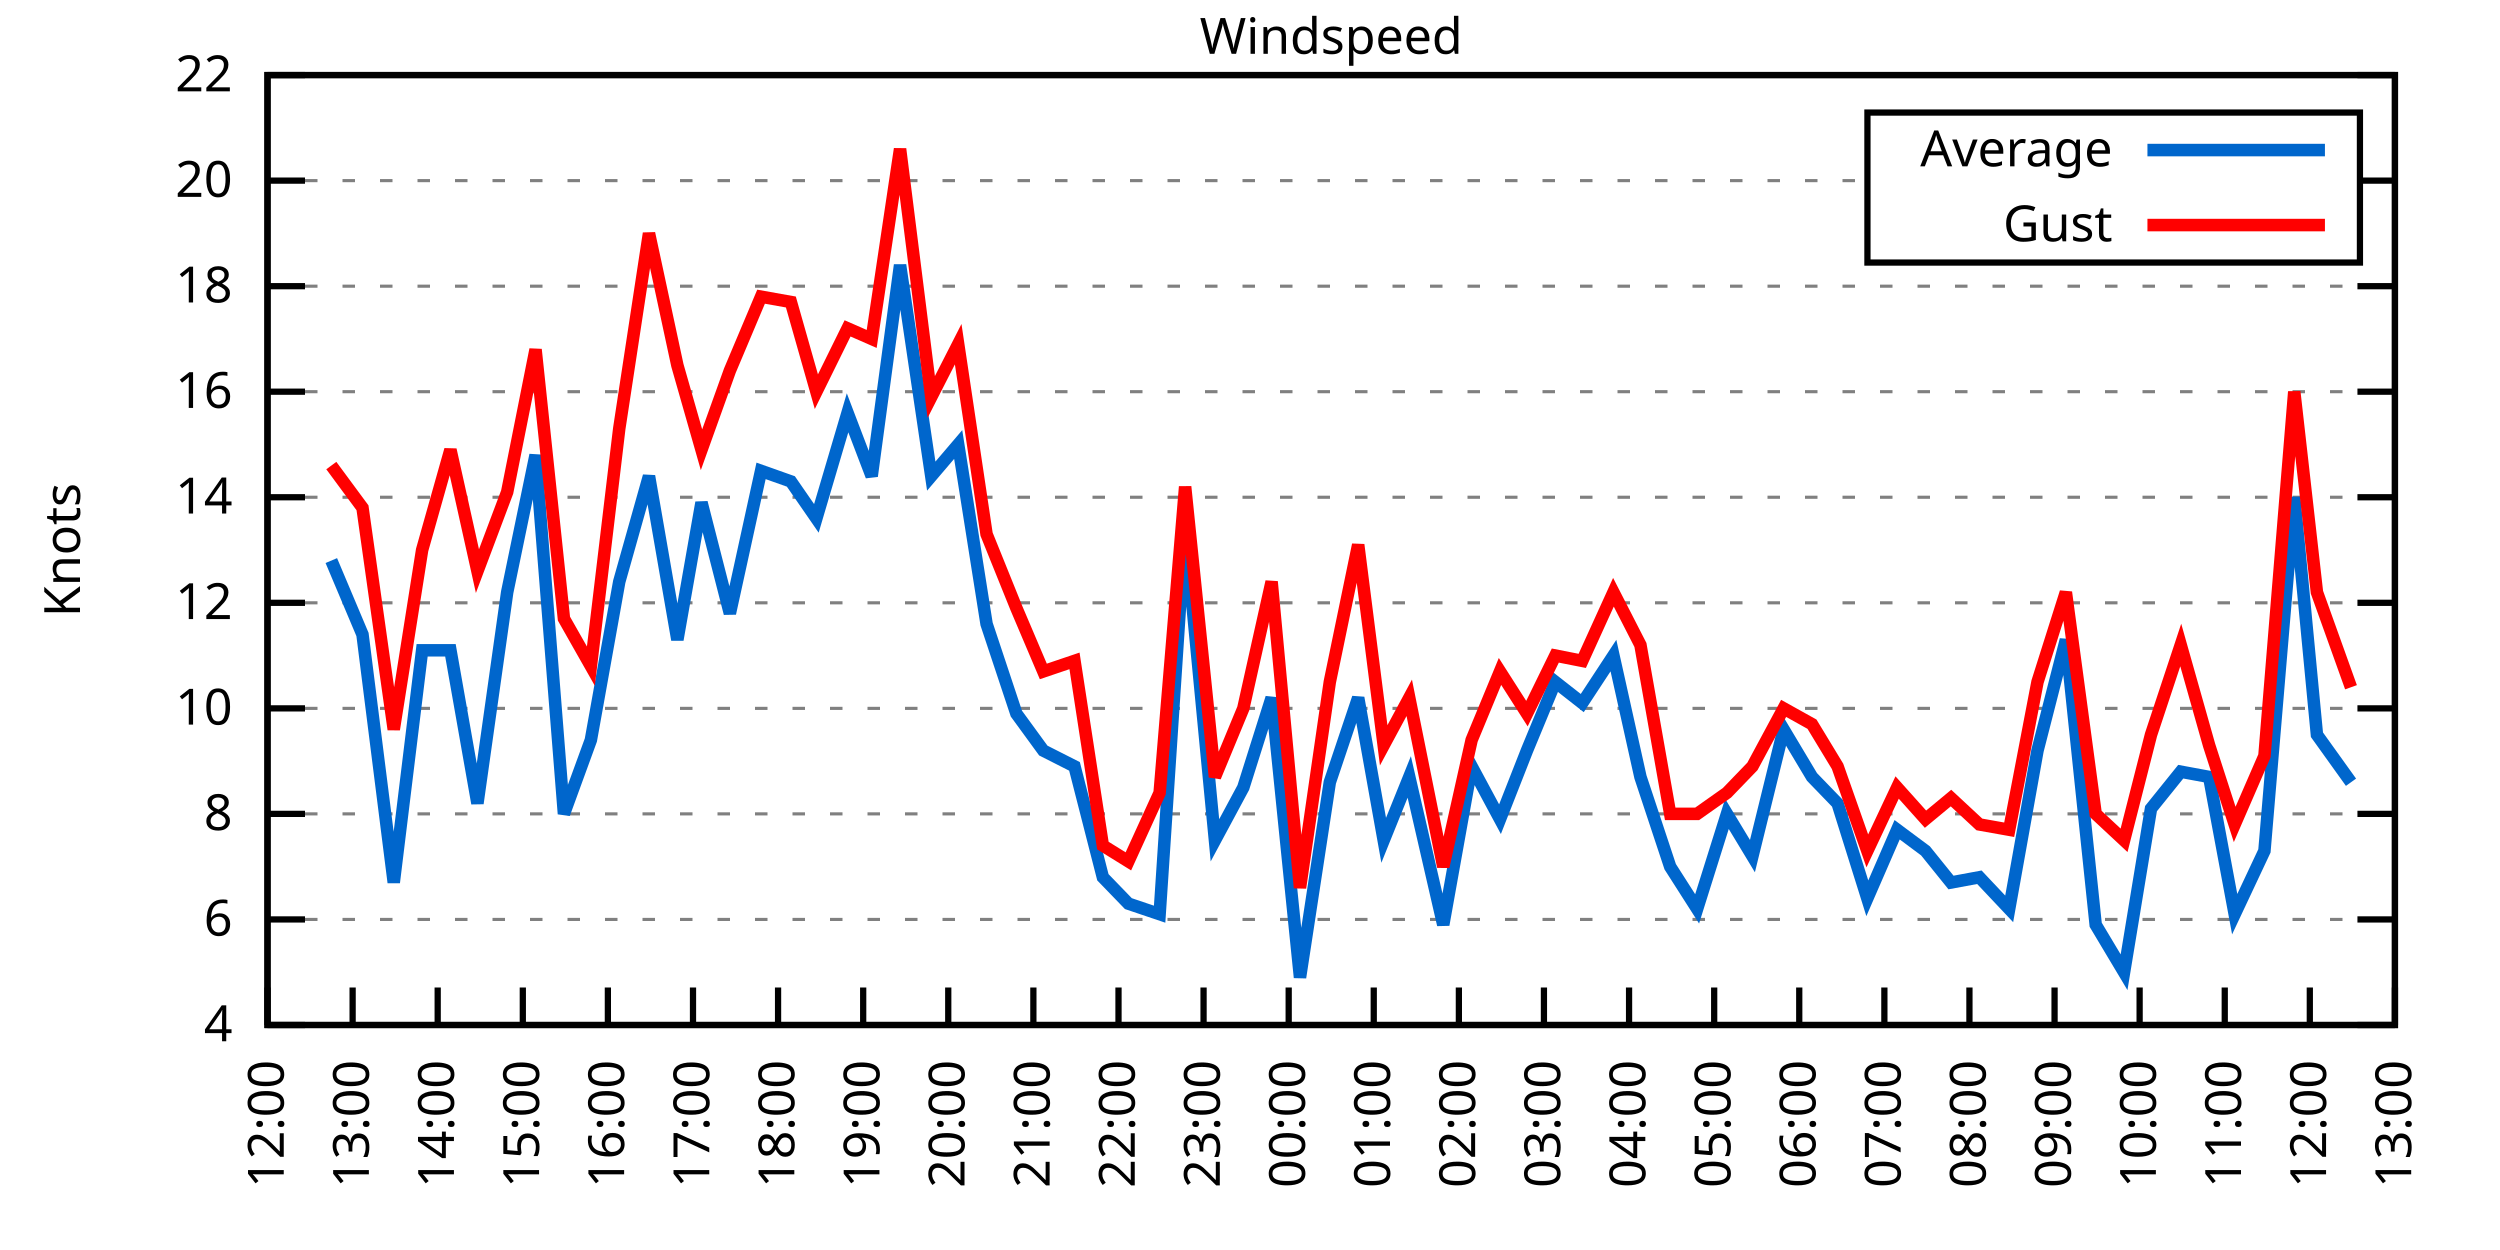
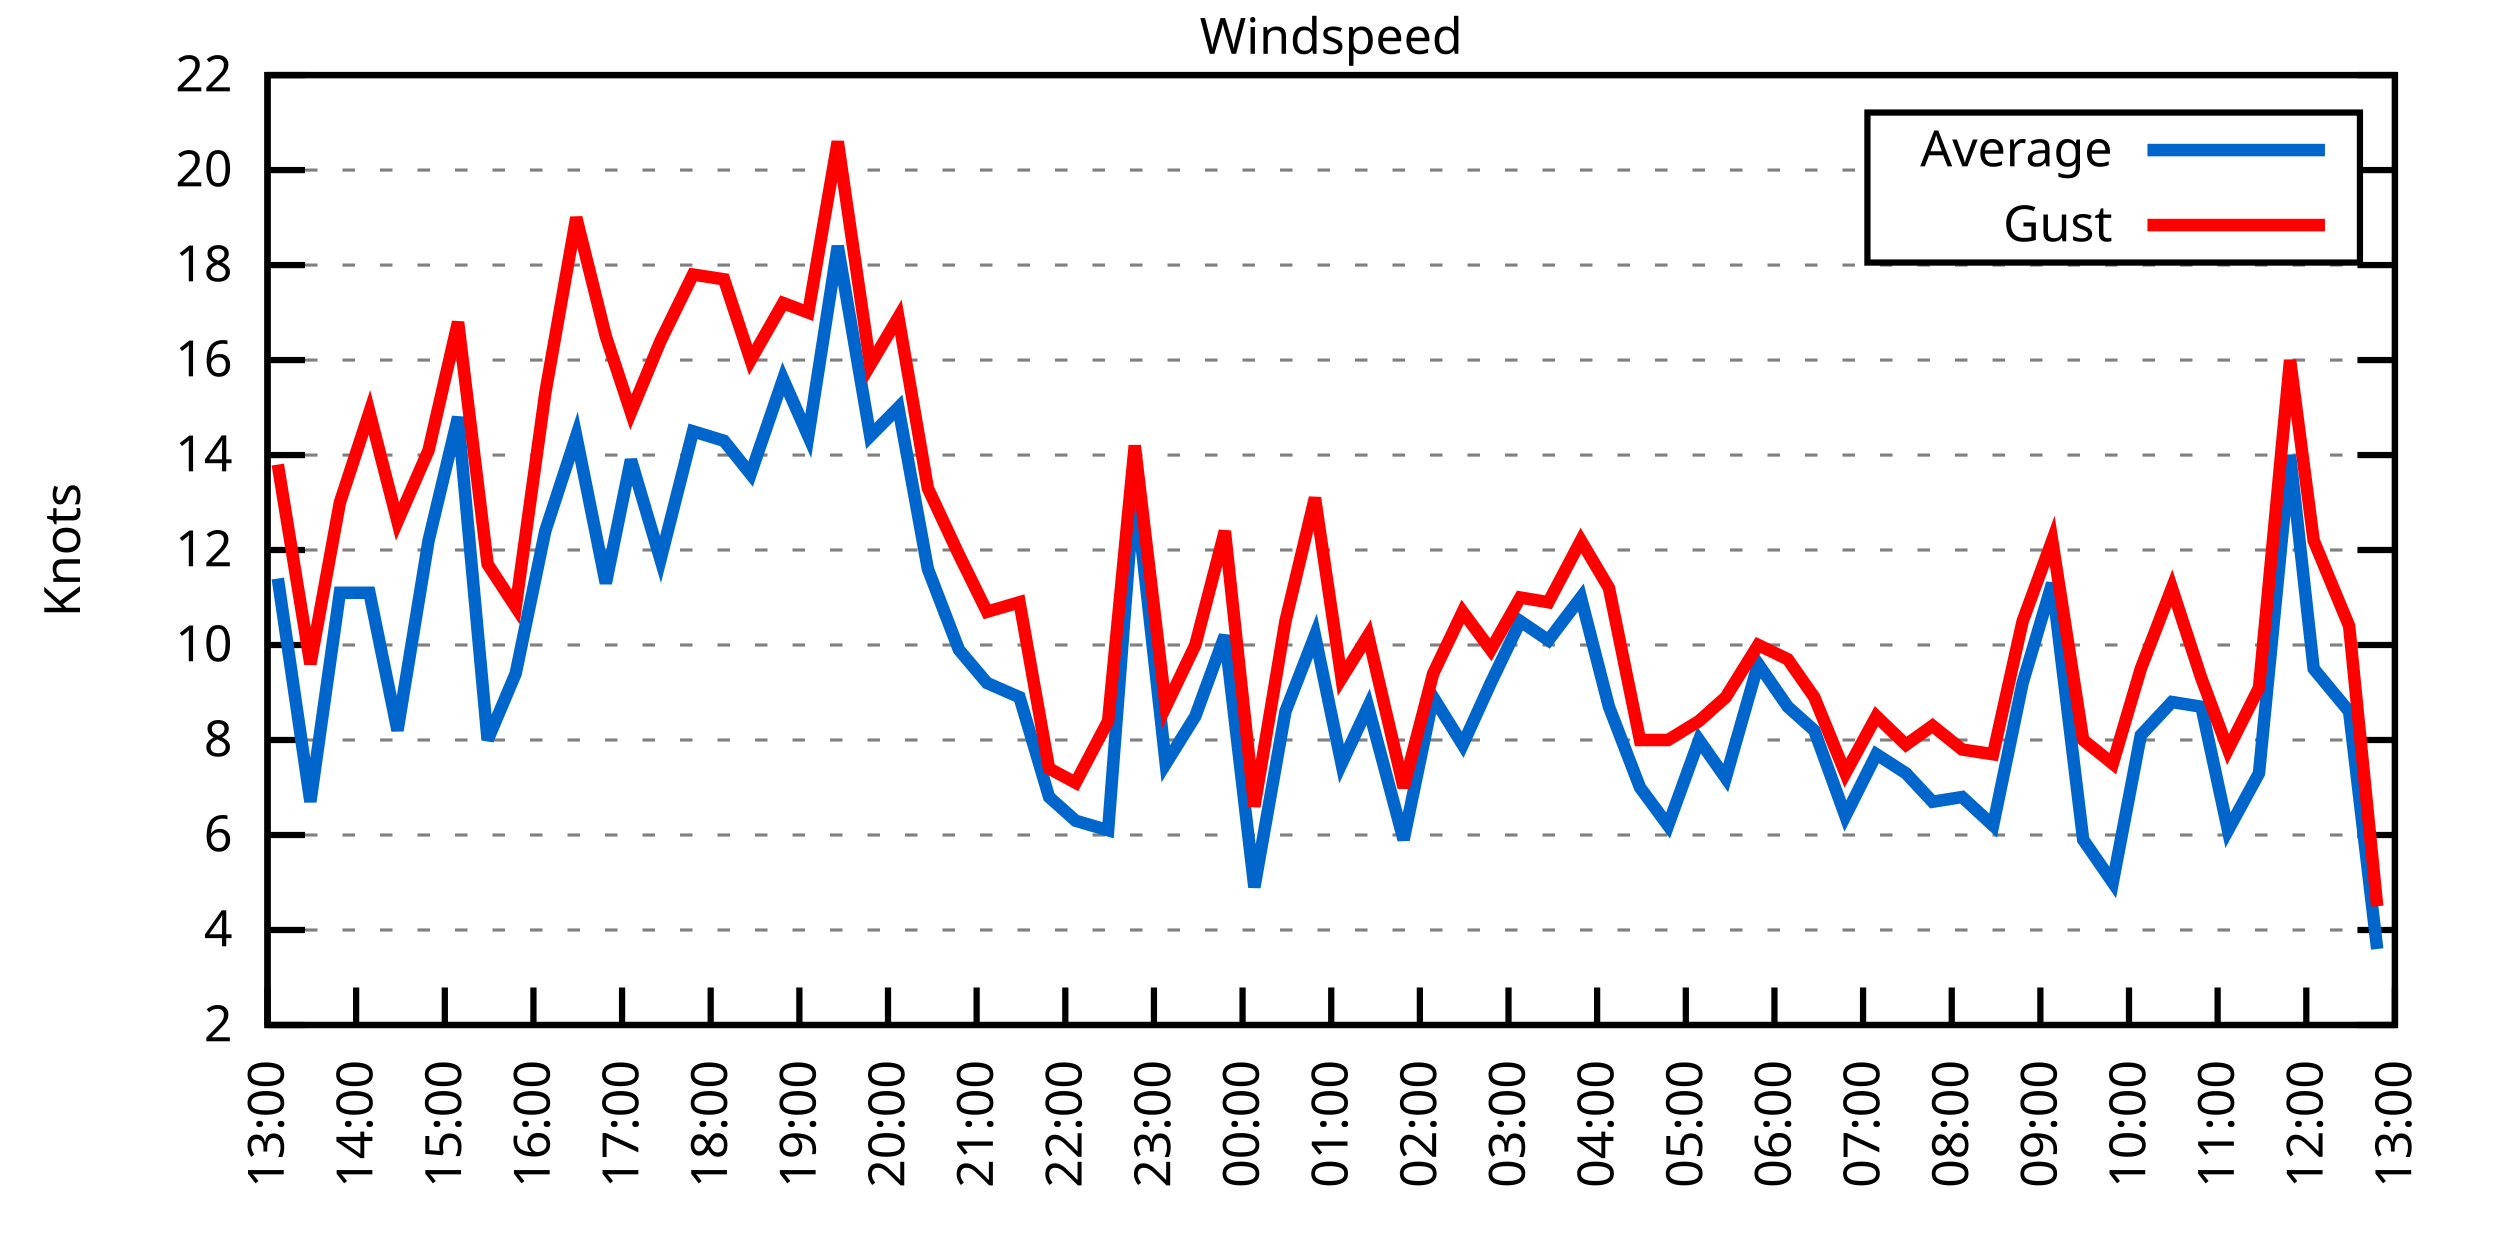
<svg xmlns="http://www.w3.org/2000/svg" xmlns:xlink="http://www.w3.org/1999/xlink" width="400" height="200" viewBox="0 0 400 200">
  <g id="gnuplot_canvas">
    <rect x="0" y="0" width="400" height="200" fill="none" />
    <defs>
      <circle id="gpDot" r="0.5" stroke-width="0.5" stroke="currentColor" />
      <path id="gpPt0" stroke-width="0.333" stroke="currentColor" d="M-1,0 h2 M0,-1 v2" />
      <path id="gpPt1" stroke-width="0.333" stroke="currentColor" d="M-1,-1 L1,1 M1,-1 L-1,1" />
      <path id="gpPt2" stroke-width="0.333" stroke="currentColor" d="M-1,0 L1,0 M0,-1 L0,1 M-1,-1 L1,1 M-1,1 L1,-1" />
      <rect id="gpPt3" stroke-width="0.333" stroke="currentColor" x="-1" y="-1" width="2" height="2" />
      <rect id="gpPt4" stroke-width="0.333" stroke="currentColor" fill="currentColor" x="-1" y="-1" width="2" height="2" />
      <circle id="gpPt5" stroke-width="0.333" stroke="currentColor" cx="0" cy="0" r="1" />
      <use xlink:href="#gpPt5" id="gpPt6" fill="currentColor" stroke="none" />
      <path id="gpPt7" stroke-width="0.333" stroke="currentColor" d="M0,-1.33 L-1.33,0.67 L1.33,0.67 z" />
      <use xlink:href="#gpPt7" id="gpPt8" fill="currentColor" stroke="none" />
      <use xlink:href="#gpPt7" id="gpPt9" stroke="currentColor" transform="rotate(180)" />
      <use xlink:href="#gpPt9" id="gpPt10" fill="currentColor" stroke="none" />
      <use xlink:href="#gpPt3" id="gpPt11" stroke="currentColor" transform="rotate(45)" />
      <use xlink:href="#gpPt11" id="gpPt12" fill="currentColor" stroke="none" />
      <path id="gpPt13" stroke-width="0.333" stroke="currentColor" d="M0,1.330 L1.265,0.411 L0.782,-1.067 L-0.782,-1.076 L-1.265,0.411 z" />
      <use xlink:href="#gpPt13" id="gpPt14" fill="currentColor" stroke="none" />
      <filter id="textbox" filterUnits="objectBoundingBox" x="0" y="0" height="1" width="1">
        <feFlood flood-color="white" flood-opacity="1" result="bgnd" />
        <feComposite in="SourceGraphic" in2="bgnd" operator="atop" />
      </filter>
      <filter id="greybox" filterUnits="objectBoundingBox" x="0" y="0" height="1" width="1">
        <feFlood flood-color="lightgrey" flood-opacity="1" result="grey" />
        <feComposite in="SourceGraphic" in2="grey" operator="atop" />
      </filter>
    </defs>
    <g fill="none" color="white" stroke="currentColor" stroke-width="1.00" stroke-linecap="butt" stroke-linejoin="miter">
</g>
    <g fill="none" color="black" stroke="currentColor" stroke-width="1.00" stroke-linecap="butt" stroke-linejoin="miter">
      <g stroke="none" shape-rendering="crispEdges">
        <polygon fill="rgb(255, 255, 255)" points="42.80,164.00 383.18,164.00 383.18,12.02 42.80,12.02 " />
      </g>
    </g>
    <g fill="none" color="black" stroke="currentColor" stroke-width="1.00" stroke-linecap="butt" stroke-linejoin="miter">
</g>
    <g fill="none" color="black" stroke="black" stroke-width="0.50" stroke-linecap="butt" stroke-linejoin="miter">
</g>
    <g fill="none" color="gray" stroke="currentColor" stroke-width="0.50" stroke-linecap="butt" stroke-linejoin="miter">
      <path stroke="gray" stroke-dasharray="2,4" class="gridline" d="M42.80,164.00 L383.19,164.00  " />
    </g>
    <g fill="none" color="gray" stroke="gray" stroke-width="1.00" stroke-linecap="butt" stroke-linejoin="miter">
</g>
    <g fill="none" color="black" stroke="currentColor" stroke-width="1.00" stroke-linecap="butt" stroke-linejoin="miter">
      <path stroke="black" d="M42.80,164.00 L48.80,164.00 M383.19,164.00 L377.19,164.00  " />
      <g transform="translate(37.20,166.60)" stroke="none" fill="black" font-family="Sans" font-size="8.00" text-anchor="end">
        <text>
+           <tspan font-family="Sans"> 2</tspan>
+         </text>
+       </g>
+     </g>
+     <g fill="none" color="black" stroke="currentColor" stroke-width="1.00" stroke-linecap="butt" stroke-linejoin="miter">
+ </g>
+     <g fill="none" color="black" stroke="black" stroke-width="0.50" stroke-linecap="butt" stroke-linejoin="miter">
+ </g>
+     <g fill="none" color="gray" stroke="currentColor" stroke-width="0.50" stroke-linecap="butt" stroke-linejoin="miter">
+       <path stroke="gray" stroke-dasharray="2,4" class="gridline" d="M42.80,148.80 L383.19,148.80  " />
+     </g>
+     <g fill="none" color="gray" stroke="gray" stroke-width="1.00" stroke-linecap="butt" stroke-linejoin="miter">
+ </g>
+     <g fill="none" color="black" stroke="currentColor" stroke-width="1.00" stroke-linecap="butt" stroke-linejoin="miter">
+       <path stroke="black" d="M42.80,148.80 L48.80,148.80 M383.19,148.80 L377.19,148.80  " />
+       <g transform="translate(37.20,151.40)" stroke="none" fill="black" font-family="Sans" font-size="8.00" text-anchor="end">
+         <text>
          <tspan font-family="Sans"> 4</tspan>
        </text>
      </g>
    </g>
    <g fill="none" color="black" stroke="currentColor" stroke-width="1.00" stroke-linecap="butt" stroke-linejoin="miter">
</g>
    <g fill="none" color="black" stroke="black" stroke-width="0.50" stroke-linecap="butt" stroke-linejoin="miter">
</g>
    <g fill="none" color="gray" stroke="currentColor" stroke-width="0.50" stroke-linecap="butt" stroke-linejoin="miter">
-       <path stroke="gray" stroke-dasharray="2,4" class="gridline" d="M42.80,147.11 L383.19,147.11  " />
-     </g>
-     <g fill="none" color="gray" stroke="gray" stroke-width="1.00" stroke-linecap="butt" stroke-linejoin="miter">
- </g>
-     <g fill="none" color="black" stroke="currentColor" stroke-width="1.00" stroke-linecap="butt" stroke-linejoin="miter">
-       <path stroke="black" d="M42.80,147.11 L48.80,147.11 M383.19,147.11 L377.19,147.11  " />
-       <g transform="translate(37.20,149.71)" stroke="none" fill="black" font-family="Sans" font-size="8.00" text-anchor="end">
+       <path stroke="gray" stroke-dasharray="2,4" class="gridline" d="M42.80,133.60 L383.19,133.60  " />
+     </g>
+     <g fill="none" color="gray" stroke="gray" stroke-width="1.00" stroke-linecap="butt" stroke-linejoin="miter">
+ </g>
+     <g fill="none" color="black" stroke="currentColor" stroke-width="1.00" stroke-linecap="butt" stroke-linejoin="miter">
+       <path stroke="black" d="M42.80,133.60 L48.80,133.60 M383.19,133.60 L377.19,133.60  " />
+       <g transform="translate(37.20,136.20)" stroke="none" fill="black" font-family="Sans" font-size="8.00" text-anchor="end">
        <text>
          <tspan font-family="Sans"> 6</tspan>
        </text>
      </g>
    </g>
    <g fill="none" color="black" stroke="currentColor" stroke-width="1.00" stroke-linecap="butt" stroke-linejoin="miter">
</g>
    <g fill="none" color="black" stroke="black" stroke-width="0.50" stroke-linecap="butt" stroke-linejoin="miter">
</g>
    <g fill="none" color="gray" stroke="currentColor" stroke-width="0.50" stroke-linecap="butt" stroke-linejoin="miter">
-       <path stroke="gray" stroke-dasharray="2,4" class="gridline" d="M42.80,130.22 L383.19,130.22  " />
-     </g>
-     <g fill="none" color="gray" stroke="gray" stroke-width="1.00" stroke-linecap="butt" stroke-linejoin="miter">
- </g>
-     <g fill="none" color="black" stroke="currentColor" stroke-width="1.00" stroke-linecap="butt" stroke-linejoin="miter">
-       <path stroke="black" d="M42.80,130.22 L48.80,130.22 M383.19,130.22 L377.19,130.22  " />
-       <g transform="translate(37.20,132.82)" stroke="none" fill="black" font-family="Sans" font-size="8.00" text-anchor="end">
+       <path stroke="gray" stroke-dasharray="2,4" class="gridline" d="M42.80,118.40 L383.19,118.40  " />
+     </g>
+     <g fill="none" color="gray" stroke="gray" stroke-width="1.00" stroke-linecap="butt" stroke-linejoin="miter">
+ </g>
+     <g fill="none" color="black" stroke="currentColor" stroke-width="1.00" stroke-linecap="butt" stroke-linejoin="miter">
+       <path stroke="black" d="M42.80,118.40 L48.80,118.40 M383.19,118.40 L377.19,118.40  " />
+       <g transform="translate(37.20,121.00)" stroke="none" fill="black" font-family="Sans" font-size="8.00" text-anchor="end">
        <text>
          <tspan font-family="Sans"> 8</tspan>
        </text>
      </g>
    </g>
    <g fill="none" color="black" stroke="currentColor" stroke-width="1.00" stroke-linecap="butt" stroke-linejoin="miter">
</g>
    <g fill="none" color="black" stroke="black" stroke-width="0.50" stroke-linecap="butt" stroke-linejoin="miter">
</g>
    <g fill="none" color="gray" stroke="currentColor" stroke-width="0.50" stroke-linecap="butt" stroke-linejoin="miter">
-       <path stroke="gray" stroke-dasharray="2,4" class="gridline" d="M42.80,113.34 L383.19,113.34  " />
-     </g>
-     <g fill="none" color="gray" stroke="gray" stroke-width="1.00" stroke-linecap="butt" stroke-linejoin="miter">
- </g>
-     <g fill="none" color="black" stroke="currentColor" stroke-width="1.00" stroke-linecap="butt" stroke-linejoin="miter">
-       <path stroke="black" d="M42.80,113.34 L48.80,113.34 M383.19,113.34 L377.19,113.34  " />
-       <g transform="translate(37.20,115.94)" stroke="none" fill="black" font-family="Sans" font-size="8.00" text-anchor="end">
+       <path stroke="gray" stroke-dasharray="2,4" class="gridline" d="M42.80,103.20 L383.19,103.20  " />
+     </g>
+     <g fill="none" color="gray" stroke="gray" stroke-width="1.00" stroke-linecap="butt" stroke-linejoin="miter">
+ </g>
+     <g fill="none" color="black" stroke="currentColor" stroke-width="1.00" stroke-linecap="butt" stroke-linejoin="miter">
+       <path stroke="black" d="M42.80,103.20 L48.80,103.20 M383.19,103.20 L377.19,103.20  " />
+       <g transform="translate(37.20,105.80)" stroke="none" fill="black" font-family="Sans" font-size="8.00" text-anchor="end">
        <text>
          <tspan font-family="Sans"> 10</tspan>
        </text>
      </g>
    </g>
    <g fill="none" color="black" stroke="currentColor" stroke-width="1.00" stroke-linecap="butt" stroke-linejoin="miter">
</g>
    <g fill="none" color="black" stroke="black" stroke-width="0.50" stroke-linecap="butt" stroke-linejoin="miter">
</g>
    <g fill="none" color="gray" stroke="currentColor" stroke-width="0.50" stroke-linecap="butt" stroke-linejoin="miter">
-       <path stroke="gray" stroke-dasharray="2,4" class="gridline" d="M42.80,96.45 L383.19,96.45  " />
-     </g>
-     <g fill="none" color="gray" stroke="gray" stroke-width="1.00" stroke-linecap="butt" stroke-linejoin="miter">
- </g>
-     <g fill="none" color="black" stroke="currentColor" stroke-width="1.00" stroke-linecap="butt" stroke-linejoin="miter">
-       <path stroke="black" d="M42.80,96.45 L48.80,96.45 M383.19,96.45 L377.19,96.45  " />
-       <g transform="translate(37.20,99.05)" stroke="none" fill="black" font-family="Sans" font-size="8.00" text-anchor="end">
+       <path stroke="gray" stroke-dasharray="2,4" class="gridline" d="M42.80,88.00 L383.19,88.00  " />
+     </g>
+     <g fill="none" color="gray" stroke="gray" stroke-width="1.00" stroke-linecap="butt" stroke-linejoin="miter">
+ </g>
+     <g fill="none" color="black" stroke="currentColor" stroke-width="1.00" stroke-linecap="butt" stroke-linejoin="miter">
+       <path stroke="black" d="M42.80,88.00 L48.80,88.00 M383.19,88.00 L377.19,88.00  " />
+       <g transform="translate(37.20,90.60)" stroke="none" fill="black" font-family="Sans" font-size="8.00" text-anchor="end">
        <text>
          <tspan font-family="Sans"> 12</tspan>
        </text>
      </g>
    </g>
    <g fill="none" color="black" stroke="currentColor" stroke-width="1.00" stroke-linecap="butt" stroke-linejoin="miter">
</g>
    <g fill="none" color="black" stroke="black" stroke-width="0.50" stroke-linecap="butt" stroke-linejoin="miter">
</g>
    <g fill="none" color="gray" stroke="currentColor" stroke-width="0.50" stroke-linecap="butt" stroke-linejoin="miter">
-       <path stroke="gray" stroke-dasharray="2,4" class="gridline" d="M42.80,79.56 L383.19,79.56  " />
-     </g>
-     <g fill="none" color="gray" stroke="gray" stroke-width="1.00" stroke-linecap="butt" stroke-linejoin="miter">
- </g>
-     <g fill="none" color="black" stroke="currentColor" stroke-width="1.00" stroke-linecap="butt" stroke-linejoin="miter">
-       <path stroke="black" d="M42.80,79.56 L48.80,79.56 M383.19,79.56 L377.19,79.56  " />
-       <g transform="translate(37.20,82.16)" stroke="none" fill="black" font-family="Sans" font-size="8.00" text-anchor="end">
+       <path stroke="gray" stroke-dasharray="2,4" class="gridline" d="M42.80,72.81 L383.19,72.81  " />
+     </g>
+     <g fill="none" color="gray" stroke="gray" stroke-width="1.00" stroke-linecap="butt" stroke-linejoin="miter">
+ </g>
+     <g fill="none" color="black" stroke="currentColor" stroke-width="1.00" stroke-linecap="butt" stroke-linejoin="miter">
+       <path stroke="black" d="M42.80,72.81 L48.80,72.81 M383.19,72.81 L377.19,72.81  " />
+       <g transform="translate(37.20,75.41)" stroke="none" fill="black" font-family="Sans" font-size="8.00" text-anchor="end">
        <text>
          <tspan font-family="Sans"> 14</tspan>
        </text>
      </g>
    </g>
    <g fill="none" color="black" stroke="currentColor" stroke-width="1.00" stroke-linecap="butt" stroke-linejoin="miter">
</g>
    <g fill="none" color="black" stroke="black" stroke-width="0.50" stroke-linecap="butt" stroke-linejoin="miter">
</g>
    <g fill="none" color="gray" stroke="currentColor" stroke-width="0.50" stroke-linecap="butt" stroke-linejoin="miter">
-       <path stroke="gray" stroke-dasharray="2,4" class="gridline" d="M42.80,62.67 L383.19,62.67  " />
-     </g>
-     <g fill="none" color="gray" stroke="gray" stroke-width="1.00" stroke-linecap="butt" stroke-linejoin="miter">
- </g>
-     <g fill="none" color="black" stroke="currentColor" stroke-width="1.00" stroke-linecap="butt" stroke-linejoin="miter">
-       <path stroke="black" d="M42.80,62.67 L48.80,62.67 M383.19,62.67 L377.19,62.67  " />
-       <g transform="translate(37.20,65.27)" stroke="none" fill="black" font-family="Sans" font-size="8.00" text-anchor="end">
+       <path stroke="gray" stroke-dasharray="2,4" class="gridline" d="M42.80,57.61 L383.19,57.61  " />
+     </g>
+     <g fill="none" color="gray" stroke="gray" stroke-width="1.00" stroke-linecap="butt" stroke-linejoin="miter">
+ </g>
+     <g fill="none" color="black" stroke="currentColor" stroke-width="1.00" stroke-linecap="butt" stroke-linejoin="miter">
+       <path stroke="black" d="M42.80,57.61 L48.80,57.61 M383.19,57.61 L377.19,57.61  " />
+       <g transform="translate(37.20,60.21)" stroke="none" fill="black" font-family="Sans" font-size="8.00" text-anchor="end">
        <text>
          <tspan font-family="Sans"> 16</tspan>
        </text>
      </g>
    </g>
    <g fill="none" color="black" stroke="currentColor" stroke-width="1.00" stroke-linecap="butt" stroke-linejoin="miter">
</g>
    <g fill="none" color="black" stroke="black" stroke-width="0.50" stroke-linecap="butt" stroke-linejoin="miter">
</g>
    <g fill="none" color="gray" stroke="currentColor" stroke-width="0.50" stroke-linecap="butt" stroke-linejoin="miter">
-       <path stroke="gray" stroke-dasharray="2,4" class="gridline" d="M42.80,45.79 L383.19,45.79  " />
-     </g>
-     <g fill="none" color="gray" stroke="gray" stroke-width="1.00" stroke-linecap="butt" stroke-linejoin="miter">
- </g>
-     <g fill="none" color="black" stroke="currentColor" stroke-width="1.00" stroke-linecap="butt" stroke-linejoin="miter">
-       <path stroke="black" d="M42.80,45.79 L48.80,45.79 M383.19,45.79 L377.19,45.79  " />
-       <g transform="translate(37.20,48.39)" stroke="none" fill="black" font-family="Sans" font-size="8.00" text-anchor="end">
+       <path stroke="gray" stroke-dasharray="2,4" class="gridline" d="M42.80,42.41 L383.19,42.41  " />
+     </g>
+     <g fill="none" color="gray" stroke="gray" stroke-width="1.00" stroke-linecap="butt" stroke-linejoin="miter">
+ </g>
+     <g fill="none" color="black" stroke="currentColor" stroke-width="1.00" stroke-linecap="butt" stroke-linejoin="miter">
+       <path stroke="black" d="M42.80,42.41 L48.80,42.41 M383.19,42.41 L377.19,42.41  " />
+       <g transform="translate(37.20,45.01)" stroke="none" fill="black" font-family="Sans" font-size="8.00" text-anchor="end">
        <text>
          <tspan font-family="Sans"> 18</tspan>
        </text>
      </g>
    </g>
    <g fill="none" color="black" stroke="currentColor" stroke-width="1.00" stroke-linecap="butt" stroke-linejoin="miter">
</g>
    <g fill="none" color="black" stroke="black" stroke-width="0.50" stroke-linecap="butt" stroke-linejoin="miter">
</g>
    <g fill="none" color="gray" stroke="currentColor" stroke-width="0.50" stroke-linecap="butt" stroke-linejoin="miter">
-       <path stroke="gray" stroke-dasharray="2,4" class="gridline" d="M42.80,28.90 L298.79,28.90 M377.59,28.90 L383.19,28.90  " />
-     </g>
-     <g fill="none" color="gray" stroke="gray" stroke-width="1.00" stroke-linecap="butt" stroke-linejoin="miter">
- </g>
-     <g fill="none" color="black" stroke="currentColor" stroke-width="1.00" stroke-linecap="butt" stroke-linejoin="miter">
-       <path stroke="black" d="M42.80,28.90 L48.80,28.90 M383.19,28.90 L377.19,28.90  " />
-       <g transform="translate(37.20,31.50)" stroke="none" fill="black" font-family="Sans" font-size="8.00" text-anchor="end">
+       <path stroke="gray" stroke-dasharray="2,4" class="gridline" d="M42.80,27.21 L298.79,27.21 M377.59,27.21 L383.19,27.21  " />
+     </g>
+     <g fill="none" color="gray" stroke="gray" stroke-width="1.00" stroke-linecap="butt" stroke-linejoin="miter">
+ </g>
+     <g fill="none" color="black" stroke="currentColor" stroke-width="1.00" stroke-linecap="butt" stroke-linejoin="miter">
+       <path stroke="black" d="M42.80,27.21 L48.80,27.21 M383.19,27.21 L377.19,27.21  " />
+       <g transform="translate(37.20,29.81)" stroke="none" fill="black" font-family="Sans" font-size="8.00" text-anchor="end">
        <text>
          <tspan font-family="Sans"> 20</tspan>
        </text>
      </g>
    </g>
    <g fill="none" color="black" stroke="currentColor" stroke-width="1.00" stroke-linecap="butt" stroke-linejoin="miter">
</g>
    <g fill="none" color="black" stroke="black" stroke-width="0.50" stroke-linecap="butt" stroke-linejoin="miter">
</g>
    <g fill="none" color="gray" stroke="currentColor" stroke-width="0.50" stroke-linecap="butt" stroke-linejoin="miter">
      <path stroke="gray" stroke-dasharray="2,4" class="gridline" d="M42.80,12.01 L383.19,12.01  " />
    </g>
    <g fill="none" color="gray" stroke="gray" stroke-width="1.00" stroke-linecap="butt" stroke-linejoin="miter">
</g>
    <g fill="none" color="black" stroke="currentColor" stroke-width="1.00" stroke-linecap="butt" stroke-linejoin="miter">
      <path stroke="black" d="M42.80,12.01 L48.80,12.01 M383.19,12.01 L377.19,12.01  " />
      <g transform="translate(37.20,14.61)" stroke="none" fill="black" font-family="Sans" font-size="8.00" text-anchor="end">
        <text>
          <tspan font-family="Sans"> 22</tspan>
        </text>
      </g>
    </g>
    <g fill="none" color="black" stroke="currentColor" stroke-width="1.00" stroke-linecap="butt" stroke-linejoin="miter">
      <path stroke="black" d="M42.80,164.00 L42.80,158.00  " />
      <g transform="translate(45.40,169.60) rotate(270.00)" stroke="none" fill="black" font-family="Sans" font-size="8.00" text-anchor="end">
        <text>
-           <tspan font-family="Sans">12:00</tspan>
-         </text>
-       </g>
-     </g>
-     <g fill="none" color="black" stroke="currentColor" stroke-width="1.00" stroke-linecap="butt" stroke-linejoin="miter">
-       <path stroke="black" d="M56.42,164.00 L56.42,158.00  " />
-       <g transform="translate(59.02,169.60) rotate(270.00)" stroke="none" fill="black" font-family="Sans" font-size="8.00" text-anchor="end">
-         <text>
          <tspan font-family="Sans">13:00</tspan>
        </text>
      </g>
    </g>
    <g fill="none" color="black" stroke="currentColor" stroke-width="1.00" stroke-linecap="butt" stroke-linejoin="miter">
-       <path stroke="black" d="M70.03,164.00 L70.03,158.00  " />
-       <g transform="translate(72.63,169.60) rotate(270.00)" stroke="none" fill="black" font-family="Sans" font-size="8.00" text-anchor="end">
+       <path stroke="black" d="M56.98,164.00 L56.98,158.00  " />
+       <g transform="translate(59.58,169.60) rotate(270.00)" stroke="none" fill="black" font-family="Sans" font-size="8.00" text-anchor="end">
        <text>
          <tspan font-family="Sans">14:00</tspan>
        </text>
      </g>
    </g>
    <g fill="none" color="black" stroke="currentColor" stroke-width="1.00" stroke-linecap="butt" stroke-linejoin="miter">
-       <path stroke="black" d="M83.65,164.00 L83.65,158.00  " />
-       <g transform="translate(86.25,169.60) rotate(270.00)" stroke="none" fill="black" font-family="Sans" font-size="8.00" text-anchor="end">
+       <path stroke="black" d="M71.17,164.00 L71.17,158.00  " />
+       <g transform="translate(73.77,169.60) rotate(270.00)" stroke="none" fill="black" font-family="Sans" font-size="8.00" text-anchor="end">
        <text>
          <tspan font-family="Sans">15:00</tspan>
        </text>
      </g>
    </g>
    <g fill="none" color="black" stroke="currentColor" stroke-width="1.00" stroke-linecap="butt" stroke-linejoin="miter">
-       <path stroke="black" d="M97.26,164.00 L97.26,158.00  " />
-       <g transform="translate(99.86,169.60) rotate(270.00)" stroke="none" fill="black" font-family="Sans" font-size="8.00" text-anchor="end">
+       <path stroke="black" d="M85.35,164.00 L85.35,158.00  " />
+       <g transform="translate(87.95,169.60) rotate(270.00)" stroke="none" fill="black" font-family="Sans" font-size="8.00" text-anchor="end">
        <text>
          <tspan font-family="Sans">16:00</tspan>
        </text>
      </g>
    </g>
    <g fill="none" color="black" stroke="currentColor" stroke-width="1.00" stroke-linecap="butt" stroke-linejoin="miter">
-       <path stroke="black" d="M110.88,164.00 L110.88,158.00  " />
-       <g transform="translate(113.48,169.60) rotate(270.00)" stroke="none" fill="black" font-family="Sans" font-size="8.00" text-anchor="end">
+       <path stroke="black" d="M99.53,164.00 L99.53,158.00  " />
+       <g transform="translate(102.13,169.60) rotate(270.00)" stroke="none" fill="black" font-family="Sans" font-size="8.00" text-anchor="end">
        <text>
          <tspan font-family="Sans">17:00</tspan>
        </text>
      </g>
    </g>
    <g fill="none" color="black" stroke="currentColor" stroke-width="1.00" stroke-linecap="butt" stroke-linejoin="miter">
-       <path stroke="black" d="M124.49,164.00 L124.49,158.00  " />
-       <g transform="translate(127.09,169.60) rotate(270.00)" stroke="none" fill="black" font-family="Sans" font-size="8.00" text-anchor="end">
+       <path stroke="black" d="M113.71,164.00 L113.71,158.00  " />
+       <g transform="translate(116.31,169.60) rotate(270.00)" stroke="none" fill="black" font-family="Sans" font-size="8.00" text-anchor="end">
        <text>
          <tspan font-family="Sans">18:00</tspan>
        </text>
      </g>
    </g>
    <g fill="none" color="black" stroke="currentColor" stroke-width="1.00" stroke-linecap="butt" stroke-linejoin="miter">
-       <path stroke="black" d="M138.11,164.00 L138.11,158.00  " />
-       <g transform="translate(140.71,169.60) rotate(270.00)" stroke="none" fill="black" font-family="Sans" font-size="8.00" text-anchor="end">
+       <path stroke="black" d="M127.90,164.00 L127.90,158.00  " />
+       <g transform="translate(130.50,169.60) rotate(270.00)" stroke="none" fill="black" font-family="Sans" font-size="8.00" text-anchor="end">
        <text>
          <tspan font-family="Sans">19:00</tspan>
        </text>
      </g>
    </g>
    <g fill="none" color="black" stroke="currentColor" stroke-width="1.00" stroke-linecap="butt" stroke-linejoin="miter">
-       <path stroke="black" d="M151.72,164.00 L151.72,158.00  " />
-       <g transform="translate(154.32,169.60) rotate(270.00)" stroke="none" fill="black" font-family="Sans" font-size="8.00" text-anchor="end">
+       <path stroke="black" d="M142.08,164.00 L142.08,158.00  " />
+       <g transform="translate(144.68,169.60) rotate(270.00)" stroke="none" fill="black" font-family="Sans" font-size="8.00" text-anchor="end">
        <text>
          <tspan font-family="Sans">20:00</tspan>
        </text>
      </g>
    </g>
    <g fill="none" color="black" stroke="currentColor" stroke-width="1.00" stroke-linecap="butt" stroke-linejoin="miter">
-       <path stroke="black" d="M165.34,164.00 L165.34,158.00  " />
-       <g transform="translate(167.94,169.60) rotate(270.00)" stroke="none" fill="black" font-family="Sans" font-size="8.00" text-anchor="end">
+       <path stroke="black" d="M156.26,164.00 L156.26,158.00  " />
+       <g transform="translate(158.86,169.60) rotate(270.00)" stroke="none" fill="black" font-family="Sans" font-size="8.00" text-anchor="end">
        <text>
          <tspan font-family="Sans">21:00</tspan>
        </text>
      </g>
    </g>
    <g fill="none" color="black" stroke="currentColor" stroke-width="1.00" stroke-linecap="butt" stroke-linejoin="miter">
-       <path stroke="black" d="M178.96,164.00 L178.96,158.00  " />
-       <g transform="translate(181.56,169.60) rotate(270.00)" stroke="none" fill="black" font-family="Sans" font-size="8.00" text-anchor="end">
+       <path stroke="black" d="M170.45,164.00 L170.45,158.00  " />
+       <g transform="translate(173.05,169.60) rotate(270.00)" stroke="none" fill="black" font-family="Sans" font-size="8.00" text-anchor="end">
        <text>
          <tspan font-family="Sans">22:00</tspan>
        </text>
      </g>
    </g>
    <g fill="none" color="black" stroke="currentColor" stroke-width="1.00" stroke-linecap="butt" stroke-linejoin="miter">
-       <path stroke="black" d="M192.57,164.00 L192.57,158.00  " />
-       <g transform="translate(195.17,169.60) rotate(270.00)" stroke="none" fill="black" font-family="Sans" font-size="8.00" text-anchor="end">
+       <path stroke="black" d="M184.63,164.00 L184.63,158.00  " />
+       <g transform="translate(187.23,169.60) rotate(270.00)" stroke="none" fill="black" font-family="Sans" font-size="8.00" text-anchor="end">
        <text>
          <tspan font-family="Sans">23:00</tspan>
        </text>
      </g>
    </g>
    <g fill="none" color="black" stroke="currentColor" stroke-width="1.00" stroke-linecap="butt" stroke-linejoin="miter">
-       <path stroke="black" d="M206.19,164.00 L206.19,158.00  " />
-       <g transform="translate(208.79,169.60) rotate(270.00)" stroke="none" fill="black" font-family="Sans" font-size="8.00" text-anchor="end">
+       <path stroke="black" d="M198.81,164.00 L198.81,158.00  " />
+       <g transform="translate(201.41,169.60) rotate(270.00)" stroke="none" fill="black" font-family="Sans" font-size="8.00" text-anchor="end">
        <text>
          <tspan font-family="Sans">00:00</tspan>
        </text>
      </g>
    </g>
    <g fill="none" color="black" stroke="currentColor" stroke-width="1.00" stroke-linecap="butt" stroke-linejoin="miter">
-       <path stroke="black" d="M219.80,164.00 L219.80,158.00  " />
-       <g transform="translate(222.40,169.60) rotate(270.00)" stroke="none" fill="black" font-family="Sans" font-size="8.00" text-anchor="end">
+       <path stroke="black" d="M213.00,164.00 L213.00,158.00  " />
+       <g transform="translate(215.60,169.60) rotate(270.00)" stroke="none" fill="black" font-family="Sans" font-size="8.00" text-anchor="end">
        <text>
          <tspan font-family="Sans">01:00</tspan>
        </text>
      </g>
    </g>
    <g fill="none" color="black" stroke="currentColor" stroke-width="1.00" stroke-linecap="butt" stroke-linejoin="miter">
-       <path stroke="black" d="M233.42,164.00 L233.42,158.00  " />
-       <g transform="translate(236.02,169.60) rotate(270.00)" stroke="none" fill="black" font-family="Sans" font-size="8.00" text-anchor="end">
+       <path stroke="black" d="M227.18,164.00 L227.18,158.00  " />
+       <g transform="translate(229.78,169.60) rotate(270.00)" stroke="none" fill="black" font-family="Sans" font-size="8.00" text-anchor="end">
        <text>
          <tspan font-family="Sans">02:00</tspan>
        </text>
      </g>
    </g>
    <g fill="none" color="black" stroke="currentColor" stroke-width="1.00" stroke-linecap="butt" stroke-linejoin="miter">
-       <path stroke="black" d="M247.03,164.00 L247.03,158.00  " />
-       <g transform="translate(249.63,169.60) rotate(270.00)" stroke="none" fill="black" font-family="Sans" font-size="8.00" text-anchor="end">
+       <path stroke="black" d="M241.36,164.00 L241.36,158.00  " />
+       <g transform="translate(243.96,169.60) rotate(270.00)" stroke="none" fill="black" font-family="Sans" font-size="8.00" text-anchor="end">
        <text>
          <tspan font-family="Sans">03:00</tspan>
        </text>
      </g>
    </g>
    <g fill="none" color="black" stroke="currentColor" stroke-width="1.00" stroke-linecap="butt" stroke-linejoin="miter">
-       <path stroke="black" d="M260.65,164.00 L260.65,158.00  " />
-       <g transform="translate(263.25,169.60) rotate(270.00)" stroke="none" fill="black" font-family="Sans" font-size="8.00" text-anchor="end">
+       <path stroke="black" d="M255.54,164.00 L255.54,158.00  " />
+       <g transform="translate(258.14,169.60) rotate(270.00)" stroke="none" fill="black" font-family="Sans" font-size="8.00" text-anchor="end">
        <text>
          <tspan font-family="Sans">04:00</tspan>
        </text>
      </g>
    </g>
    <g fill="none" color="black" stroke="currentColor" stroke-width="1.00" stroke-linecap="butt" stroke-linejoin="miter">
-       <path stroke="black" d="M274.27,164.00 L274.27,158.00  " />
-       <g transform="translate(276.87,169.60) rotate(270.00)" stroke="none" fill="black" font-family="Sans" font-size="8.00" text-anchor="end">
+       <path stroke="black" d="M269.73,164.00 L269.73,158.00  " />
+       <g transform="translate(272.33,169.60) rotate(270.00)" stroke="none" fill="black" font-family="Sans" font-size="8.00" text-anchor="end">
        <text>
          <tspan font-family="Sans">05:00</tspan>
        </text>
      </g>
    </g>
    <g fill="none" color="black" stroke="currentColor" stroke-width="1.00" stroke-linecap="butt" stroke-linejoin="miter">
-       <path stroke="black" d="M287.88,164.00 L287.88,158.00  " />
-       <g transform="translate(290.48,169.60) rotate(270.00)" stroke="none" fill="black" font-family="Sans" font-size="8.00" text-anchor="end">
+       <path stroke="black" d="M283.91,164.00 L283.91,158.00  " />
+       <g transform="translate(286.51,169.60) rotate(270.00)" stroke="none" fill="black" font-family="Sans" font-size="8.00" text-anchor="end">
        <text>
          <tspan font-family="Sans">06:00</tspan>
        </text>
      </g>
    </g>
    <g fill="none" color="black" stroke="currentColor" stroke-width="1.00" stroke-linecap="butt" stroke-linejoin="miter">
-       <path stroke="black" d="M301.50,164.00 L301.50,158.00  " />
-       <g transform="translate(304.10,169.60) rotate(270.00)" stroke="none" fill="black" font-family="Sans" font-size="8.00" text-anchor="end">
+       <path stroke="black" d="M298.09,164.00 L298.09,158.00  " />
+       <g transform="translate(300.69,169.60) rotate(270.00)" stroke="none" fill="black" font-family="Sans" font-size="8.00" text-anchor="end">
        <text>
          <tspan font-family="Sans">07:00</tspan>
        </text>
      </g>
    </g>
    <g fill="none" color="black" stroke="currentColor" stroke-width="1.00" stroke-linecap="butt" stroke-linejoin="miter">
-       <path stroke="black" d="M315.11,164.00 L315.11,158.00  " />
-       <g transform="translate(317.71,169.60) rotate(270.00)" stroke="none" fill="black" font-family="Sans" font-size="8.00" text-anchor="end">
+       <path stroke="black" d="M312.28,164.00 L312.28,158.00  " />
+       <g transform="translate(314.88,169.60) rotate(270.00)" stroke="none" fill="black" font-family="Sans" font-size="8.00" text-anchor="end">
        <text>
          <tspan font-family="Sans">08:00</tspan>
        </text>
      </g>
    </g>
    <g fill="none" color="black" stroke="currentColor" stroke-width="1.00" stroke-linecap="butt" stroke-linejoin="miter">
-       <path stroke="black" d="M328.73,164.00 L328.73,158.00  " />
-       <g transform="translate(331.33,169.60) rotate(270.00)" stroke="none" fill="black" font-family="Sans" font-size="8.00" text-anchor="end">
+       <path stroke="black" d="M326.46,164.00 L326.46,158.00  " />
+       <g transform="translate(329.06,169.60) rotate(270.00)" stroke="none" fill="black" font-family="Sans" font-size="8.00" text-anchor="end">
        <text>
          <tspan font-family="Sans">09:00</tspan>
        </text>
      </g>
    </g>
    <g fill="none" color="black" stroke="currentColor" stroke-width="1.00" stroke-linecap="butt" stroke-linejoin="miter">
-       <path stroke="black" d="M342.34,164.00 L342.34,158.00  " />
-       <g transform="translate(344.94,169.60) rotate(270.00)" stroke="none" fill="black" font-family="Sans" font-size="8.00" text-anchor="end">
+       <path stroke="black" d="M340.64,164.00 L340.64,158.00  " />
+       <g transform="translate(343.24,169.60) rotate(270.00)" stroke="none" fill="black" font-family="Sans" font-size="8.00" text-anchor="end">
        <text>
          <tspan font-family="Sans">10:00</tspan>
        </text>
      </g>
    </g>
    <g fill="none" color="black" stroke="currentColor" stroke-width="1.00" stroke-linecap="butt" stroke-linejoin="miter">
-       <path stroke="black" d="M355.96,164.00 L355.96,158.00  " />
-       <g transform="translate(358.56,169.60) rotate(270.00)" stroke="none" fill="black" font-family="Sans" font-size="8.00" text-anchor="end">
+       <path stroke="black" d="M354.82,164.00 L354.82,158.00  " />
+       <g transform="translate(357.42,169.60) rotate(270.00)" stroke="none" fill="black" font-family="Sans" font-size="8.00" text-anchor="end">
        <text>
          <tspan font-family="Sans">11:00</tspan>
        </text>
      </g>
    </g>
    <g fill="none" color="black" stroke="currentColor" stroke-width="1.00" stroke-linecap="butt" stroke-linejoin="miter">
-       <path stroke="black" d="M369.57,164.00 L369.57,158.00  " />
-       <g transform="translate(372.17,169.60) rotate(270.00)" stroke="none" fill="black" font-family="Sans" font-size="8.00" text-anchor="end">
+       <path stroke="black" d="M369.01,164.00 L369.01,158.00  " />
+       <g transform="translate(371.61,169.60) rotate(270.00)" stroke="none" fill="black" font-family="Sans" font-size="8.00" text-anchor="end">
        <text>
          <tspan font-family="Sans">12:00</tspan>
        </text>
      </g>
    </g>
    <g fill="none" color="black" stroke="currentColor" stroke-width="1.00" stroke-linecap="butt" stroke-linejoin="miter">
      <path stroke="black" d="M383.19,164.00 L383.19,158.00  " />
      <g transform="translate(385.79,169.60) rotate(270.00)" stroke="none" fill="black" font-family="Sans" font-size="8.00" text-anchor="end">
        <text>
          <tspan font-family="Sans">13:00</tspan>
        </text>
      </g>
    </g>
    <g fill="none" color="black" stroke="currentColor" stroke-width="1.00" stroke-linecap="butt" stroke-linejoin="miter">
</g>
    <g fill="none" color="black" stroke="currentColor" stroke-width="1.00" stroke-linecap="butt" stroke-linejoin="miter">
      <path stroke="black" d="M42.80,12.01 L42.80,164.00 L383.19,164.00 L383.19,12.01 L42.80,12.01 Z  " />
    </g>
    <g fill="none" color="black" stroke="currentColor" stroke-width="1.00" stroke-linecap="butt" stroke-linejoin="miter">
</g>
    <g fill="none" color="black" stroke="currentColor" stroke-width="1.00" stroke-linecap="butt" stroke-linejoin="miter">
      <path stroke="black" d="M298.79,42.01 L298.79,18.01 L377.59,18.01 L377.59,42.01 L298.79,42.01 Z  " />
    </g>
    <g id="Windspeed_plot_1">
      <g fill="none" color="white" stroke="black" stroke-width="2.00" stroke-linecap="butt" stroke-linejoin="miter">
</g>
      <g fill="none" color="black" stroke="currentColor" stroke-width="2.00" stroke-linecap="butt" stroke-linejoin="miter">
        <g transform="translate(337.99,26.61)" stroke="none" fill="black" font-family="Sans" font-size="8.00" text-anchor="end">
          <text>
            <tspan font-family="Sans">Average</tspan>
          </text>
        </g>
      </g>
      <g fill="none" color="black" stroke="currentColor" stroke-width="2.00" stroke-linecap="butt" stroke-linejoin="miter">
-         <path stroke="rgb(  0, 102, 204)" d="M343.59,24.01 L371.99,24.01 M53.01,89.69 L58.00,101.52 L63.00,141.20 L67.54,104.05 L72.07,104.05 L76.39,128.54   L81.15,94.76 L85.69,72.81 L90.23,130.22 L94.54,118.40 L99.08,93.07 L103.84,76.18 L108.38,102.36 L112.24,80.41   L116.78,98.14 L121.77,75.34 L126.54,77.03 L130.62,82.94 L135.61,66.05 L139.47,76.18 L144.01,42.41 L149.00,76.18   L153.31,71.12 L157.85,99.83 L162.62,114.18 L166.93,120.09 L171.92,122.62 L176.46,140.36 L180.54,144.58 L185.54,146.27   L189.62,84.63 L194.39,134.45 L198.93,126.00 L203.46,111.65 L208.00,156.40 L212.77,125.16 L217.31,111.65 L221.39,134.45   L225.48,124.31 L230.92,147.96 L235.46,122.62 L240.00,131.07 L244.31,120.09 L248.85,109.11 L253.16,112.49 L258.15,104.89   L262.47,124.31 L267.23,138.67 L271.54,145.42 L276.31,130.22 L280.39,136.98 L285.38,116.71 L289.92,124.31 L294.01,128.54   L298.77,143.73 L303.54,132.76 L308.08,136.14 L312.16,141.20 L316.70,140.36 L321.47,145.42 L326.00,120.09 L330.54,102.36   L335.31,147.96 L339.85,155.56 L344.16,129.38 L348.92,123.47 L353.46,124.31 L357.55,146.27 L362.31,136.14 L367.08,79.56   L370.71,117.56 L376.16,125.16  " />
+         <path stroke="rgb(  0, 102, 204)" d="M343.59,24.01 L371.99,24.01 M44.45,92.56 L49.66,128.28 L54.38,94.84 L59.11,94.84 L63.60,116.88 L68.57,86.49   L73.29,66.73 L78.02,118.40 L82.51,107.76 L87.24,84.97 L92.20,69.77 L96.93,93.32 L100.95,73.57 L105.68,89.52   L110.88,69.01 L115.84,70.53 L120.10,75.85 L125.30,60.65 L129.32,69.77 L134.04,39.37 L139.24,69.77 L143.74,65.21   L148.46,91.04 L153.43,103.96 L157.92,109.28 L163.12,111.56 L167.85,127.52 L172.10,131.32 L177.30,132.84 L181.56,77.37   L186.52,122.20 L191.25,114.60 L195.98,101.68 L200.70,141.96 L205.67,113.84 L210.39,101.68 L214.65,122.20 L218.90,113.08   L224.58,134.36 L229.31,111.56 L234.03,119.16 L238.52,109.28 L243.25,99.40 L247.74,102.44 L252.94,95.60 L257.43,113.08   L262.40,126.00 L266.89,132.08 L271.85,118.40 L276.11,124.48 L281.31,106.24 L286.04,113.08 L290.29,116.88 L295.26,130.56   L300.22,120.68 L304.95,123.72 L309.20,128.28 L313.93,127.52 L318.89,132.08 L323.62,109.28 L328.35,93.32 L333.31,134.36   L338.04,141.20 L342.53,117.64 L347.50,112.32 L352.22,113.08 L356.48,132.84 L361.44,123.72 L366.41,72.81 L370.19,107.00   L375.86,113.84 L380.35,151.84  " />
      </g>
    </g>
    <g id="Windspeed_plot_2">
      <g fill="none" color="black" stroke="currentColor" stroke-width="2.00" stroke-linecap="butt" stroke-linejoin="miter">
        <g transform="translate(337.99,38.61)" stroke="none" fill="black" font-family="Sans" font-size="8.00" text-anchor="end">
          <text>
            <tspan font-family="Sans">Gust</tspan>
          </text>
        </g>
      </g>
      <g fill="none" color="black" stroke="currentColor" stroke-width="2.00" stroke-linecap="butt" stroke-linejoin="miter">
-         <path stroke="rgb(255,   0,   0)" d="M343.59,36.01 L371.99,36.01 M53.01,74.49 L58.00,81.25 L63.00,116.71 L67.54,88.00 L72.07,71.96 L76.39,91.38   L81.15,78.72 L85.69,55.92 L90.23,98.98 L94.54,106.58 L99.08,68.58 L103.84,37.34 L108.38,58.45 L112.24,71.96   L116.78,59.30 L121.77,47.47 L126.54,48.32 L130.62,62.67 L135.61,52.54 L139.47,54.23 L144.01,23.83 L149.00,63.52   L153.31,55.07 L157.85,85.47 L162.62,97.29 L166.93,107.43 L171.92,105.74 L176.46,135.29 L180.54,137.82 L185.54,126.85   L189.62,77.87 L194.39,124.31 L198.93,113.34 L203.46,93.07 L208.00,142.05 L212.77,109.11 L217.31,87.16 L221.39,119.25   L225.48,111.65 L230.92,138.67 L235.46,118.40 L240.00,107.43 L244.31,114.18 L248.85,104.89 L253.16,105.74 L258.15,94.76   L262.47,103.20 L267.23,130.22 L271.54,130.22 L276.31,126.85 L280.39,122.62 L285.38,113.34 L289.92,115.87 L294.01,122.62   L298.77,136.14 L303.54,126.00 L308.08,131.07 L312.16,127.69 L316.70,131.91 L321.47,132.76 L326.00,109.11 L330.54,94.76   L335.31,130.22 L339.85,134.45 L344.16,117.56 L348.92,103.20 L353.46,119.25 L357.55,131.91 L362.31,120.94 L367.08,62.67   L370.71,94.76 L376.16,109.96  " />
+         <path stroke="rgb(255,   0,   0)" d="M343.59,36.01 L371.99,36.01 M44.45,74.33 L49.66,106.24 L54.38,80.41 L59.11,65.97 L63.60,83.45 L68.57,72.05   L73.29,51.53 L78.02,90.28 L82.51,97.12 L87.24,62.93 L92.20,34.81 L96.93,53.81 L100.95,65.97 L105.68,54.57   L110.88,43.93 L115.84,44.69 L120.10,57.61 L125.30,48.49 L129.32,50.01 L134.04,22.65 L139.24,58.37 L143.74,50.77   L148.46,78.13 L153.43,88.76 L157.92,97.88 L163.12,96.36 L167.85,122.96 L172.10,125.24 L177.30,115.36 L181.56,71.29   L186.52,113.08 L191.25,103.20 L195.98,84.97 L200.70,129.04 L205.67,99.40 L210.39,79.65 L214.65,108.52 L218.90,101.68   L224.58,126.00 L229.31,107.76 L234.03,97.88 L238.52,103.96 L243.25,95.60 L247.74,96.36 L252.94,86.49 L257.43,94.08   L262.40,118.40 L266.89,118.40 L271.85,115.36 L276.11,111.56 L281.31,103.20 L286.04,105.48 L290.29,111.56 L295.26,123.72   L300.22,114.60 L304.95,119.16 L309.20,116.12 L313.93,119.92 L318.89,120.68 L323.62,99.40 L328.35,86.49 L333.31,118.40   L338.04,122.20 L342.53,107.00 L347.50,94.08 L352.22,108.52 L356.48,119.92 L361.44,110.04 L366.41,57.61 L370.19,86.49   L375.86,100.16 L380.35,145.00  " />
      </g>
    </g>
    <g fill="none" color="black" stroke="currentColor" stroke-width="2.00" stroke-linecap="butt" stroke-linejoin="miter">
</g>
    <g fill="none" color="black" stroke="black" stroke-width="1.00" stroke-linecap="butt" stroke-linejoin="miter">
</g>
    <g fill="none" color="black" stroke="currentColor" stroke-width="1.00" stroke-linecap="butt" stroke-linejoin="miter">
      <path stroke="black" d="M42.80,12.01 L42.80,164.00 L383.19,164.00 L383.19,12.01 L42.80,12.01 Z  " />
      <g transform="translate(12.80,88.01) rotate(270.00)" stroke="none" fill="black" font-family="Sans" font-size="8.00" text-anchor="middle">
        <text>
          <tspan font-family="Sans">Knots</tspan>
        </text>
      </g>
    </g>
    <g fill="none" color="black" stroke="currentColor" stroke-width="1.00" stroke-linecap="butt" stroke-linejoin="miter">
</g>
    <g fill="none" color="black" stroke="currentColor" stroke-width="1.00" stroke-linecap="butt" stroke-linejoin="miter">
      <g transform="translate(212.99,8.61)" stroke="none" fill="black" font-family="Sans" font-size="8.00" text-anchor="middle">
        <text>
          <tspan font-family="Sans">Windspeed</tspan>
        </text>
      </g>
    </g>
    <g fill="none" color="black" stroke="currentColor" stroke-width="1.00" stroke-linecap="butt" stroke-linejoin="miter">
</g>
  </g>
</svg>
